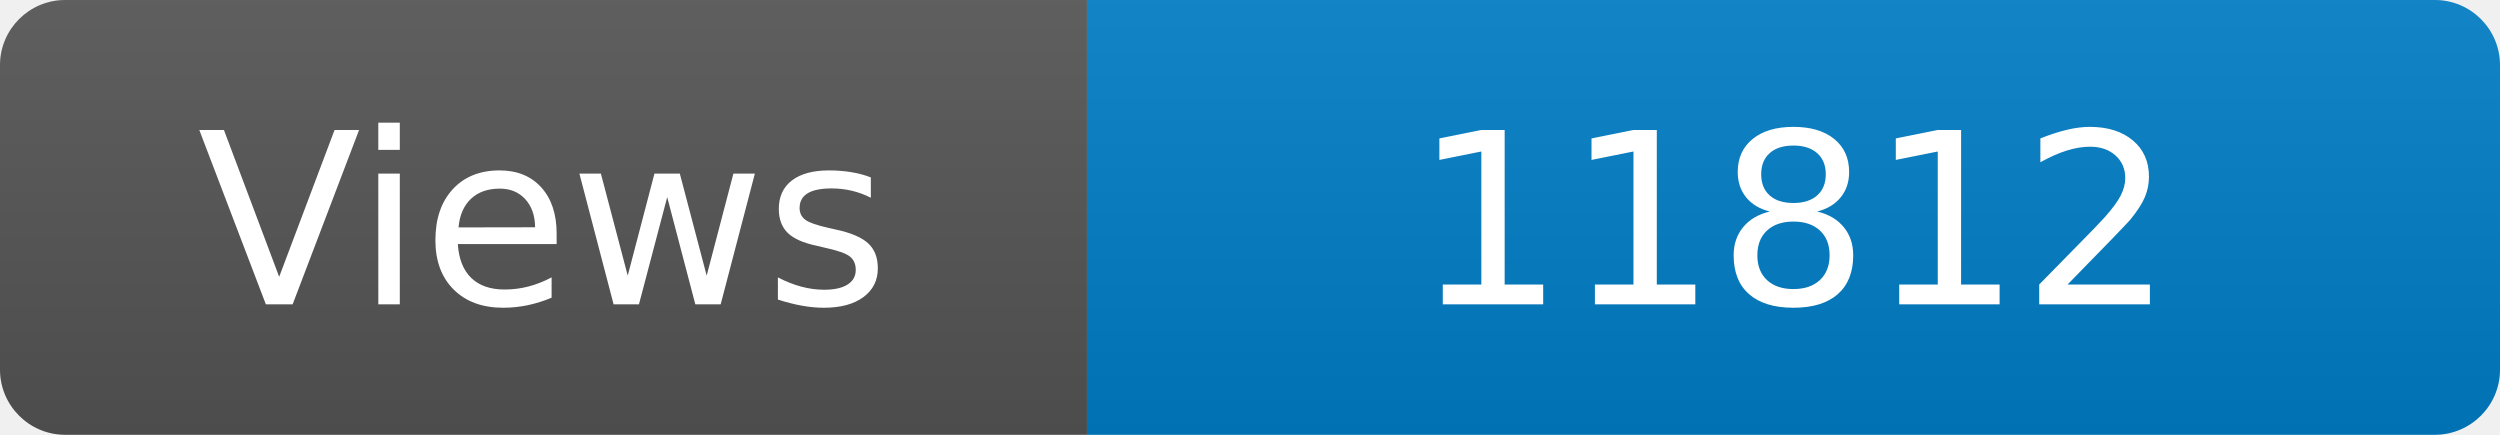
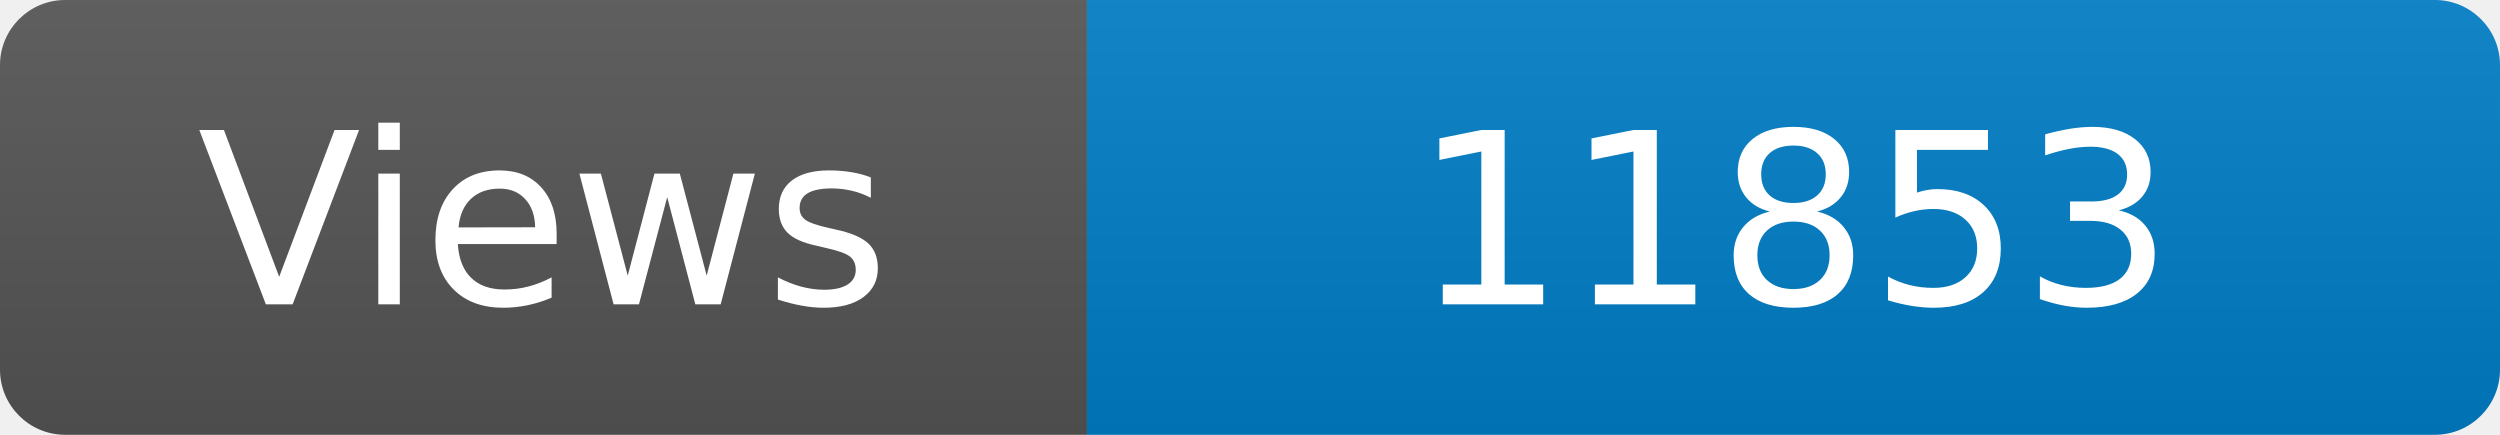
<svg xmlns="http://www.w3.org/2000/svg" width="115" height="20" role="img" aria-label="Maintained?: yes">
  <linearGradient id="s" x2="0" y2="100%">
    <stop offset="0" stop-color="#bbb" stop-opacity=".1" />
    <stop offset="1" stop-opacity=".1" />
  </linearGradient>
  <clipPath id="r">
    <rect width="115" height="20" rx="3" fill="#fff" />
  </clipPath>
  <g clip-path="url(#r)">
    <rect width="50" height="20" fill="#555" />
    <rect x="50" width="160" height="20" fill="#007ec6" />
    <rect width="115" height="20" fill="url(#s)" />
  </g>
  <g fill="#fff" text-anchor="middle" font-family="Verdana,Geneva,DejaVu Sans,sans-serif" font-size="110">
    <text x="250" y="140" transform="scale(.1)" fill="#fff">Views</text>
-     <text x="825" y="140" transform="scale(.1)" fill="#fff">11812</text>
+     <text x="825" y="140" transform="scale(.1)" fill="#fff">11853</text>
  </g>
</svg>
